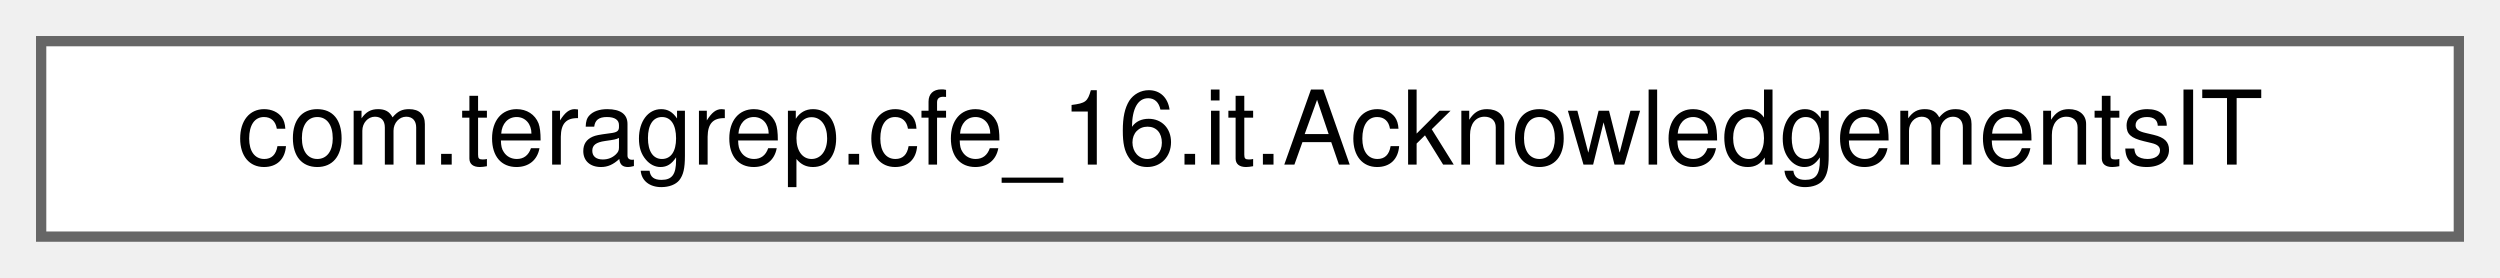
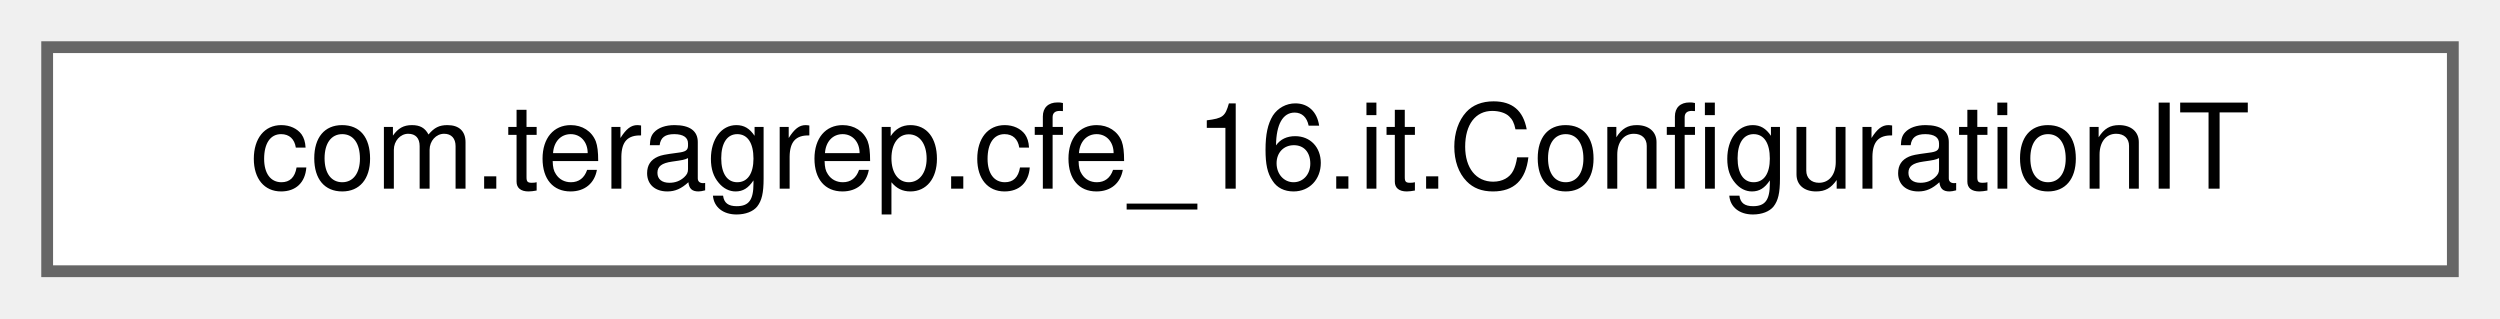
- <svg xmlns="http://www.w3.org/2000/svg" xmlns:xlink="http://www.w3.org/1999/xlink" width="243pt" height="27pt" viewBox="0.00 0.00 243.00 27.00">
+ <svg xmlns="http://www.w3.org/2000/svg" xmlns:xlink="http://www.w3.org/1999/xlink" width="212pt" height="27pt" viewBox="0.00 0.00 212.00 27.00">
  <g id="graph0" class="graph" transform="scale(1 1) rotate(0) translate(4 23)">
    <g id="Node000000" class="node">
      <g id="a_Node000000">
-         <a xlink:href="classcom_1_1teragrep_1_1cfe__16_1_1it_1_1AcknowledgementsIT.html" target="_top" xlink:title=" ">
-           <polygon fill="white" stroke="#666666" points="235,-19 0,-19 0,0 235,0 235,-19" />
-           <text text-anchor="middle" x="117.5" y="-7" font-family="Helvetica,sans-Serif" font-size="10.00">com.teragrep.cfe_16.it.AcknowledgementsIT</text>
+         <a xlink:href="classcom_1_1teragrep_1_1cfe__16_1_1it_1_1ConfigurationIT.html" target="_top" xlink:title=" ">
+           <polygon fill="white" stroke="#666666" points="204,-19 0,-19 0,0 204,0 204,-19" />
+           <text text-anchor="middle" x="102" y="-7" font-family="Helvetica,sans-Serif" font-size="10.00">com.teragrep.cfe_16.it.ConfigurationIT</text>
        </a>
      </g>
    </g>
  </g>
</svg>
